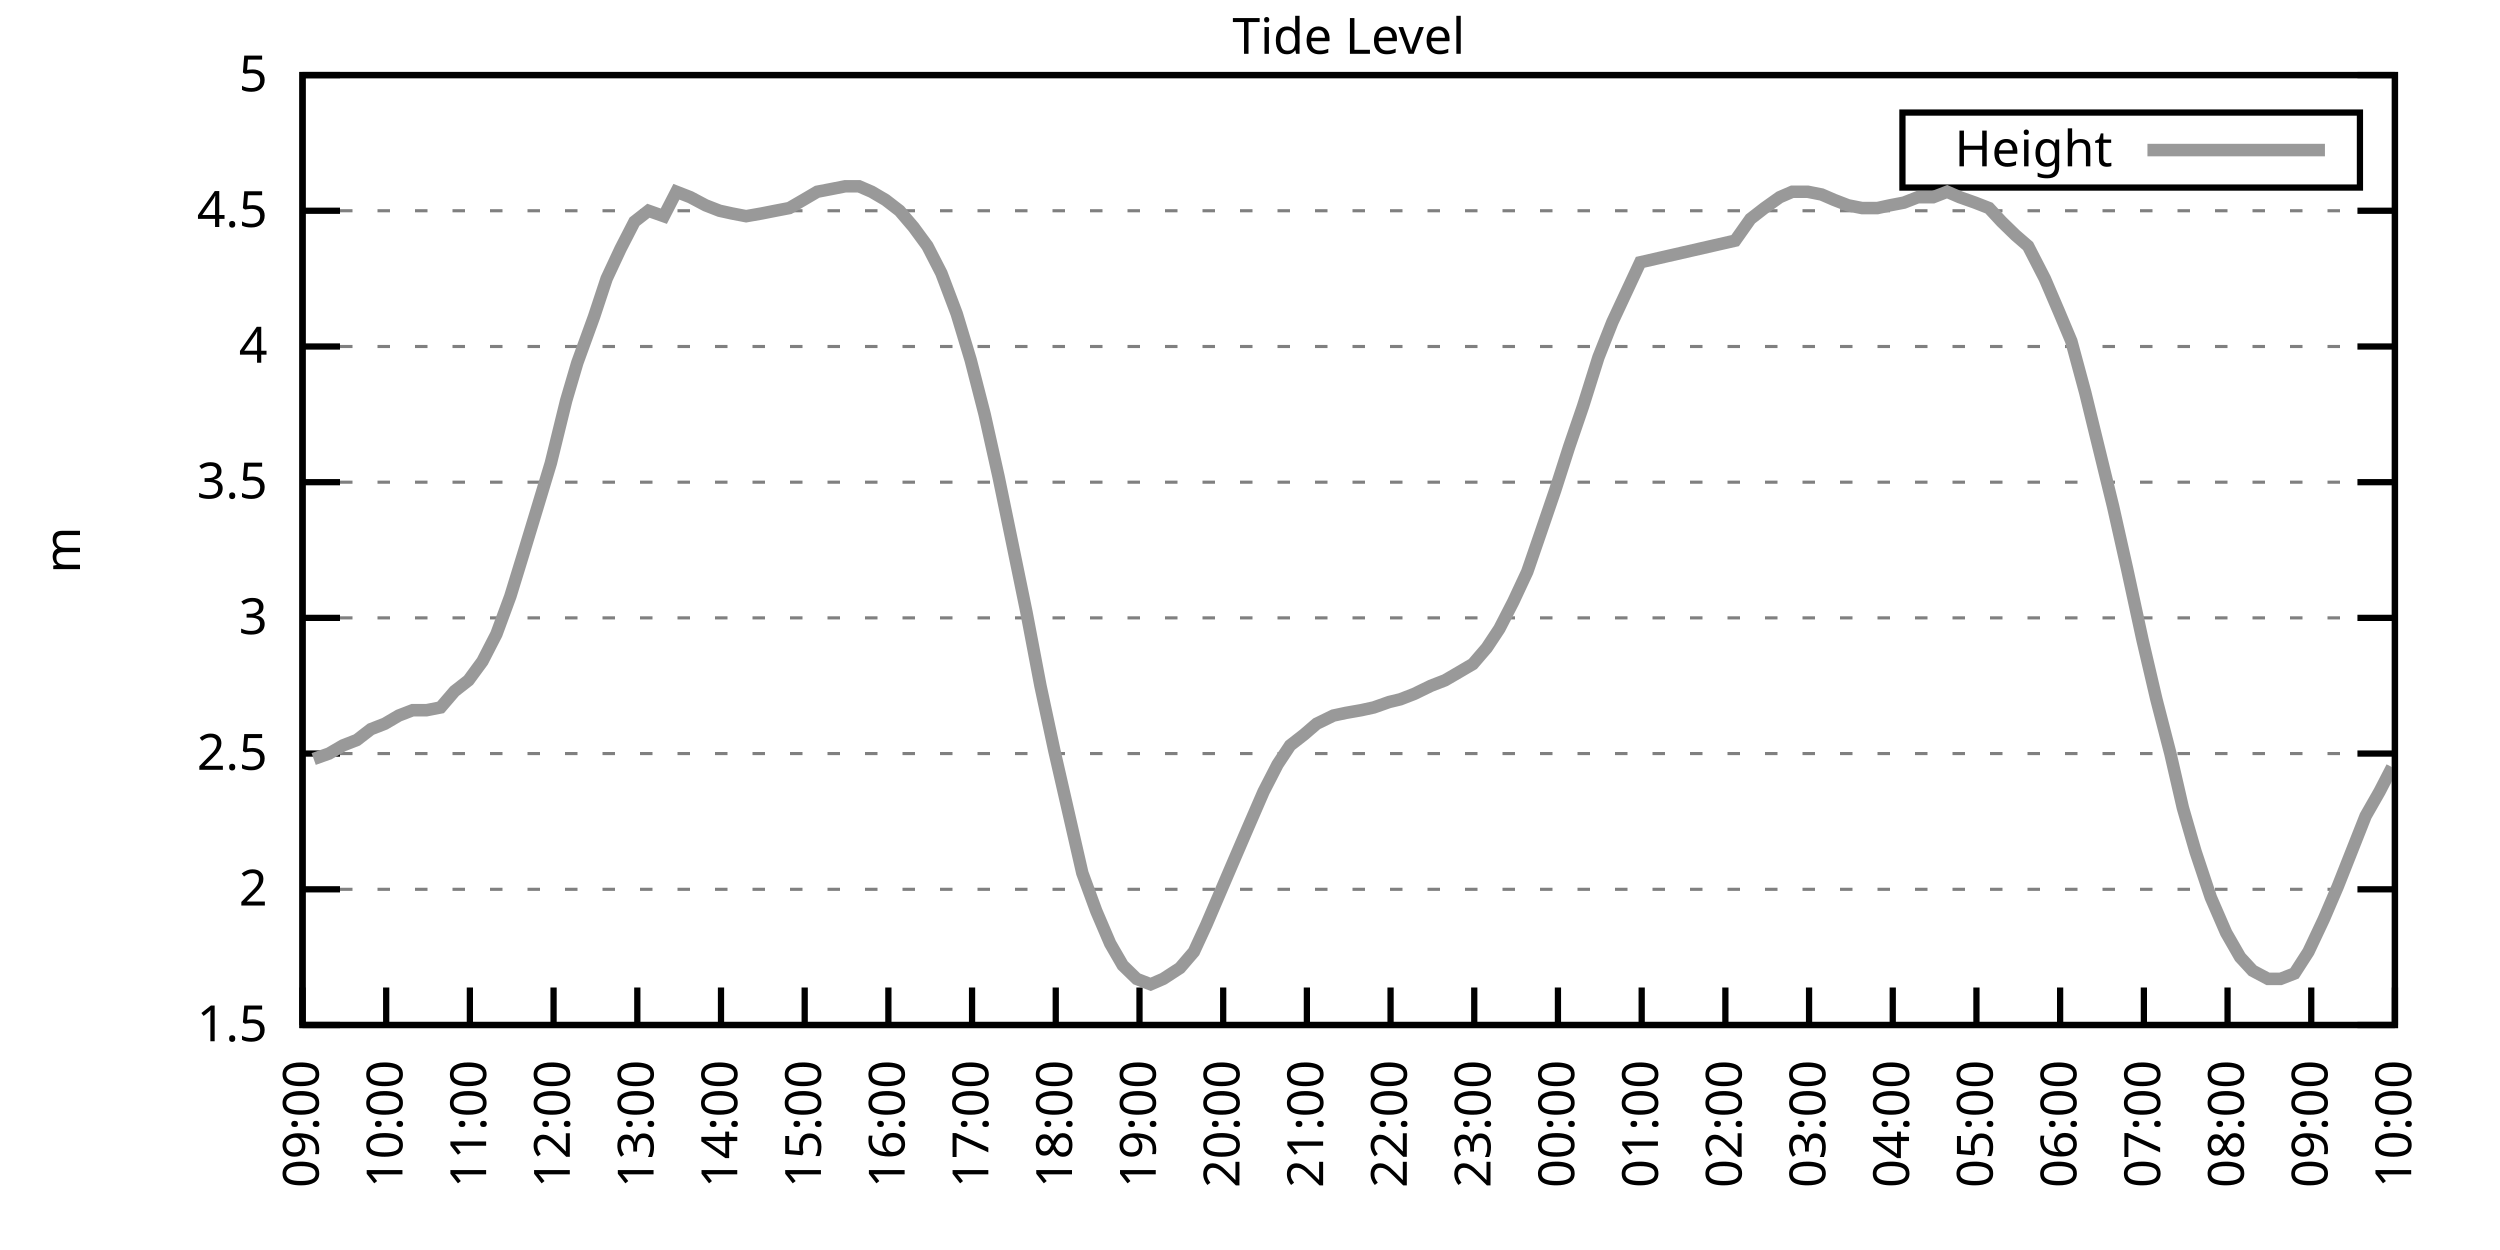
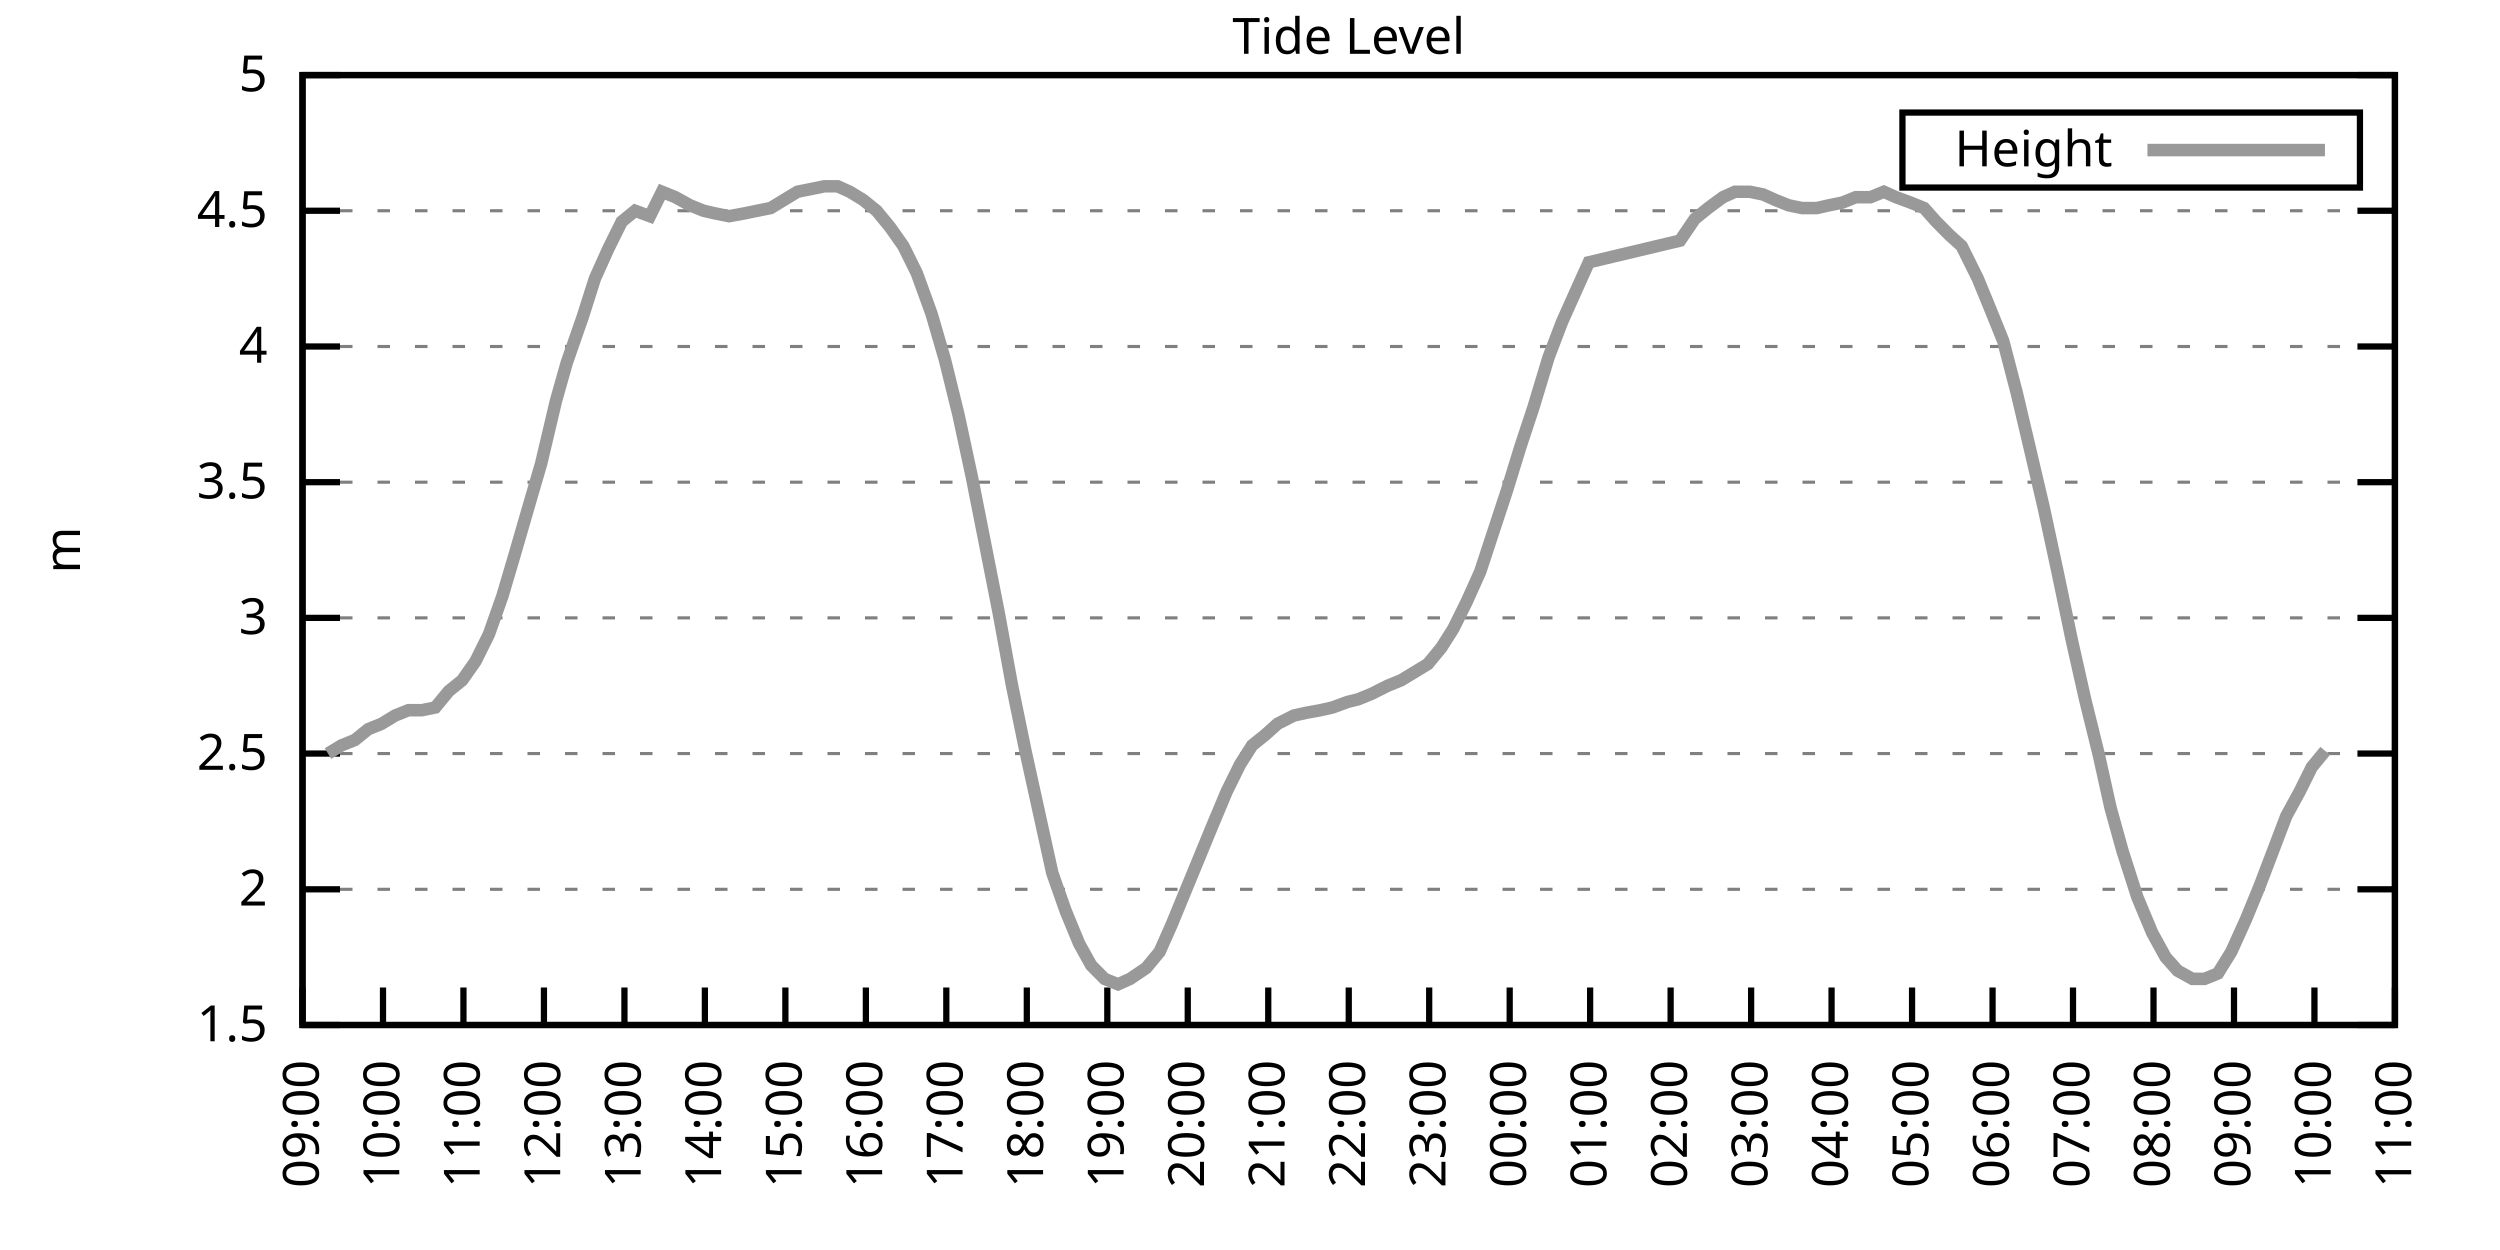
<svg xmlns="http://www.w3.org/2000/svg" xmlns:xlink="http://www.w3.org/1999/xlink" width="400" height="200" viewBox="0 0 400 200">
  <g id="gnuplot_canvas">
    <rect x="0" y="0" width="400" height="200" fill="none" />
    <defs>
      <circle id="gpDot" r="0.5" stroke-width="0.5" stroke="currentColor" />
      <path id="gpPt0" stroke-width="0.333" stroke="currentColor" d="M-1,0 h2 M0,-1 v2" />
      <path id="gpPt1" stroke-width="0.333" stroke="currentColor" d="M-1,-1 L1,1 M1,-1 L-1,1" />
      <path id="gpPt2" stroke-width="0.333" stroke="currentColor" d="M-1,0 L1,0 M0,-1 L0,1 M-1,-1 L1,1 M-1,1 L1,-1" />
      <rect id="gpPt3" stroke-width="0.333" stroke="currentColor" x="-1" y="-1" width="2" height="2" />
      <rect id="gpPt4" stroke-width="0.333" stroke="currentColor" fill="currentColor" x="-1" y="-1" width="2" height="2" />
      <circle id="gpPt5" stroke-width="0.333" stroke="currentColor" cx="0" cy="0" r="1" />
      <use xlink:href="#gpPt5" id="gpPt6" fill="currentColor" stroke="none" />
      <path id="gpPt7" stroke-width="0.333" stroke="currentColor" d="M0,-1.33 L-1.33,0.67 L1.33,0.67 z" />
      <use xlink:href="#gpPt7" id="gpPt8" fill="currentColor" stroke="none" />
      <use xlink:href="#gpPt7" id="gpPt9" stroke="currentColor" transform="rotate(180)" />
      <use xlink:href="#gpPt9" id="gpPt10" fill="currentColor" stroke="none" />
      <use xlink:href="#gpPt3" id="gpPt11" stroke="currentColor" transform="rotate(45)" />
      <use xlink:href="#gpPt11" id="gpPt12" fill="currentColor" stroke="none" />
      <path id="gpPt13" stroke-width="0.333" stroke="currentColor" d="M0,1.330 L1.265,0.411 L0.782,-1.067 L-0.782,-1.076 L-1.265,0.411 z" />
      <use xlink:href="#gpPt13" id="gpPt14" fill="currentColor" stroke="none" />
      <filter id="textbox" filterUnits="objectBoundingBox" x="0" y="0" height="1" width="1">
        <feFlood flood-color="white" flood-opacity="1" result="bgnd" />
        <feComposite in="SourceGraphic" in2="bgnd" operator="atop" />
      </filter>
      <filter id="greybox" filterUnits="objectBoundingBox" x="0" y="0" height="1" width="1">
        <feFlood flood-color="lightgrey" flood-opacity="1" result="grey" />
        <feComposite in="SourceGraphic" in2="grey" operator="atop" />
      </filter>
    </defs>
    <g fill="none" color="white" stroke="currentColor" stroke-width="1.00" stroke-linecap="butt" stroke-linejoin="miter">
</g>
    <g fill="none" color="black" stroke="currentColor" stroke-width="1.00" stroke-linecap="butt" stroke-linejoin="miter">
      <g stroke="none" shape-rendering="crispEdges">
        <polygon fill="rgb(255, 255, 255)" points="48.40,164.00 383.18,164.00 383.18,12.02 48.40,12.02 " />
      </g>
    </g>
    <g fill="none" color="black" stroke="currentColor" stroke-width="1.00" stroke-linecap="butt" stroke-linejoin="miter">
</g>
    <g fill="none" color="black" stroke="black" stroke-width="0.50" stroke-linecap="butt" stroke-linejoin="miter">
</g>
    <g fill="none" color="gray" stroke="currentColor" stroke-width="0.50" stroke-linecap="butt" stroke-linejoin="miter">
      <path stroke="gray" stroke-dasharray="2,4" class="gridline" d="M48.40,164.00 L383.19,164.00  " />
    </g>
    <g fill="none" color="gray" stroke="gray" stroke-width="1.00" stroke-linecap="butt" stroke-linejoin="miter">
</g>
    <g fill="none" color="black" stroke="currentColor" stroke-width="1.00" stroke-linecap="butt" stroke-linejoin="miter">
      <path stroke="black" d="M48.40,164.00 L54.40,164.00 M383.19,164.00 L377.19,164.00  " />
      <g transform="translate(42.80,166.60)" stroke="none" fill="black" font-family="Sans" font-size="8.00" text-anchor="end">
        <text>
          <tspan font-family="Sans"> 1.5</tspan>
        </text>
      </g>
    </g>
    <g fill="none" color="black" stroke="currentColor" stroke-width="1.00" stroke-linecap="butt" stroke-linejoin="miter">
</g>
    <g fill="none" color="black" stroke="black" stroke-width="0.50" stroke-linecap="butt" stroke-linejoin="miter">
</g>
    <g fill="none" color="gray" stroke="currentColor" stroke-width="0.50" stroke-linecap="butt" stroke-linejoin="miter">
      <path stroke="gray" stroke-dasharray="2,4" class="gridline" d="M48.40,142.29 L383.19,142.29  " />
    </g>
    <g fill="none" color="gray" stroke="gray" stroke-width="1.00" stroke-linecap="butt" stroke-linejoin="miter">
</g>
    <g fill="none" color="black" stroke="currentColor" stroke-width="1.00" stroke-linecap="butt" stroke-linejoin="miter">
      <path stroke="black" d="M48.40,142.29 L54.40,142.29 M383.19,142.29 L377.19,142.29  " />
      <g transform="translate(42.80,144.89)" stroke="none" fill="black" font-family="Sans" font-size="8.00" text-anchor="end">
        <text>
          <tspan font-family="Sans"> 2</tspan>
        </text>
      </g>
    </g>
    <g fill="none" color="black" stroke="currentColor" stroke-width="1.00" stroke-linecap="butt" stroke-linejoin="miter">
</g>
    <g fill="none" color="black" stroke="black" stroke-width="0.50" stroke-linecap="butt" stroke-linejoin="miter">
</g>
    <g fill="none" color="gray" stroke="currentColor" stroke-width="0.50" stroke-linecap="butt" stroke-linejoin="miter">
      <path stroke="gray" stroke-dasharray="2,4" class="gridline" d="M48.40,120.57 L383.19,120.57  " />
    </g>
    <g fill="none" color="gray" stroke="gray" stroke-width="1.00" stroke-linecap="butt" stroke-linejoin="miter">
</g>
    <g fill="none" color="black" stroke="currentColor" stroke-width="1.00" stroke-linecap="butt" stroke-linejoin="miter">
      <path stroke="black" d="M48.40,120.57 L54.40,120.57 M383.19,120.57 L377.19,120.57  " />
      <g transform="translate(42.80,123.17)" stroke="none" fill="black" font-family="Sans" font-size="8.00" text-anchor="end">
        <text>
          <tspan font-family="Sans"> 2.5</tspan>
        </text>
      </g>
    </g>
    <g fill="none" color="black" stroke="currentColor" stroke-width="1.00" stroke-linecap="butt" stroke-linejoin="miter">
</g>
    <g fill="none" color="black" stroke="black" stroke-width="0.50" stroke-linecap="butt" stroke-linejoin="miter">
</g>
    <g fill="none" color="gray" stroke="currentColor" stroke-width="0.50" stroke-linecap="butt" stroke-linejoin="miter">
      <path stroke="gray" stroke-dasharray="2,4" class="gridline" d="M48.40,98.86 L383.19,98.86  " />
    </g>
    <g fill="none" color="gray" stroke="gray" stroke-width="1.00" stroke-linecap="butt" stroke-linejoin="miter">
</g>
    <g fill="none" color="black" stroke="currentColor" stroke-width="1.00" stroke-linecap="butt" stroke-linejoin="miter">
      <path stroke="black" d="M48.40,98.86 L54.40,98.86 M383.19,98.86 L377.19,98.86  " />
      <g transform="translate(42.80,101.46)" stroke="none" fill="black" font-family="Sans" font-size="8.00" text-anchor="end">
        <text>
          <tspan font-family="Sans"> 3</tspan>
        </text>
      </g>
    </g>
    <g fill="none" color="black" stroke="currentColor" stroke-width="1.00" stroke-linecap="butt" stroke-linejoin="miter">
</g>
    <g fill="none" color="black" stroke="black" stroke-width="0.50" stroke-linecap="butt" stroke-linejoin="miter">
</g>
    <g fill="none" color="gray" stroke="currentColor" stroke-width="0.50" stroke-linecap="butt" stroke-linejoin="miter">
      <path stroke="gray" stroke-dasharray="2,4" class="gridline" d="M48.40,77.15 L383.19,77.15  " />
    </g>
    <g fill="none" color="gray" stroke="gray" stroke-width="1.00" stroke-linecap="butt" stroke-linejoin="miter">
</g>
    <g fill="none" color="black" stroke="currentColor" stroke-width="1.00" stroke-linecap="butt" stroke-linejoin="miter">
      <path stroke="black" d="M48.40,77.15 L54.40,77.15 M383.19,77.15 L377.19,77.15  " />
      <g transform="translate(42.80,79.75)" stroke="none" fill="black" font-family="Sans" font-size="8.00" text-anchor="end">
        <text>
          <tspan font-family="Sans"> 3.5</tspan>
        </text>
      </g>
    </g>
    <g fill="none" color="black" stroke="currentColor" stroke-width="1.00" stroke-linecap="butt" stroke-linejoin="miter">
</g>
    <g fill="none" color="black" stroke="black" stroke-width="0.50" stroke-linecap="butt" stroke-linejoin="miter">
</g>
    <g fill="none" color="gray" stroke="currentColor" stroke-width="0.50" stroke-linecap="butt" stroke-linejoin="miter">
      <path stroke="gray" stroke-dasharray="2,4" class="gridline" d="M48.40,55.44 L383.19,55.44  " />
    </g>
    <g fill="none" color="gray" stroke="gray" stroke-width="1.00" stroke-linecap="butt" stroke-linejoin="miter">
</g>
    <g fill="none" color="black" stroke="currentColor" stroke-width="1.00" stroke-linecap="butt" stroke-linejoin="miter">
      <path stroke="black" d="M48.40,55.44 L54.40,55.44 M383.19,55.44 L377.19,55.44  " />
      <g transform="translate(42.80,58.04)" stroke="none" fill="black" font-family="Sans" font-size="8.00" text-anchor="end">
        <text>
          <tspan font-family="Sans"> 4</tspan>
        </text>
      </g>
    </g>
    <g fill="none" color="black" stroke="currentColor" stroke-width="1.00" stroke-linecap="butt" stroke-linejoin="miter">
</g>
    <g fill="none" color="black" stroke="black" stroke-width="0.50" stroke-linecap="butt" stroke-linejoin="miter">
</g>
    <g fill="none" color="gray" stroke="currentColor" stroke-width="0.50" stroke-linecap="butt" stroke-linejoin="miter">
      <path stroke="gray" stroke-dasharray="2,4" class="gridline" d="M48.40,33.72 L383.19,33.72  " />
    </g>
    <g fill="none" color="gray" stroke="gray" stroke-width="1.00" stroke-linecap="butt" stroke-linejoin="miter">
</g>
    <g fill="none" color="black" stroke="currentColor" stroke-width="1.00" stroke-linecap="butt" stroke-linejoin="miter">
      <path stroke="black" d="M48.40,33.72 L54.40,33.72 M383.19,33.72 L377.19,33.72  " />
      <g transform="translate(42.80,36.32)" stroke="none" fill="black" font-family="Sans" font-size="8.00" text-anchor="end">
        <text>
          <tspan font-family="Sans"> 4.5</tspan>
        </text>
      </g>
    </g>
    <g fill="none" color="black" stroke="currentColor" stroke-width="1.00" stroke-linecap="butt" stroke-linejoin="miter">
</g>
    <g fill="none" color="black" stroke="black" stroke-width="0.50" stroke-linecap="butt" stroke-linejoin="miter">
</g>
    <g fill="none" color="gray" stroke="currentColor" stroke-width="0.50" stroke-linecap="butt" stroke-linejoin="miter">
      <path stroke="gray" stroke-dasharray="2,4" class="gridline" d="M48.40,12.01 L383.19,12.01  " />
    </g>
    <g fill="none" color="gray" stroke="gray" stroke-width="1.00" stroke-linecap="butt" stroke-linejoin="miter">
</g>
    <g fill="none" color="black" stroke="currentColor" stroke-width="1.00" stroke-linecap="butt" stroke-linejoin="miter">
      <path stroke="black" d="M48.40,12.01 L54.40,12.01 M383.19,12.01 L377.19,12.01  " />
      <g transform="translate(42.80,14.61)" stroke="none" fill="black" font-family="Sans" font-size="8.00" text-anchor="end">
        <text>
          <tspan font-family="Sans"> 5</tspan>
        </text>
      </g>
    </g>
    <g fill="none" color="black" stroke="currentColor" stroke-width="1.00" stroke-linecap="butt" stroke-linejoin="miter">
      <path stroke="black" d="M48.40,164.00 L48.40,158.00  " />
      <g transform="translate(51.00,169.60) rotate(270.00)" stroke="none" fill="black" font-family="Sans" font-size="8.00" text-anchor="end">
        <text>
          <tspan font-family="Sans">09:00</tspan>
        </text>
      </g>
    </g>
    <g fill="none" color="black" stroke="currentColor" stroke-width="1.00" stroke-linecap="butt" stroke-linejoin="miter">
-       <path stroke="black" d="M61.79,164.00 L61.79,158.00  " />
-       <g transform="translate(64.39,169.60) rotate(270.00)" stroke="none" fill="black" font-family="Sans" font-size="8.00" text-anchor="end">
+       <path stroke="black" d="M61.28,164.00 L61.28,158.00  " />
+       <g transform="translate(63.88,169.60) rotate(270.00)" stroke="none" fill="black" font-family="Sans" font-size="8.00" text-anchor="end">
        <text>
          <tspan font-family="Sans">10:00</tspan>
        </text>
      </g>
    </g>
    <g fill="none" color="black" stroke="currentColor" stroke-width="1.00" stroke-linecap="butt" stroke-linejoin="miter">
-       <path stroke="black" d="M75.18,164.00 L75.18,158.00  " />
-       <g transform="translate(77.78,169.60) rotate(270.00)" stroke="none" fill="black" font-family="Sans" font-size="8.00" text-anchor="end">
+       <path stroke="black" d="M74.15,164.00 L74.15,158.00  " />
+       <g transform="translate(76.75,169.60) rotate(270.00)" stroke="none" fill="black" font-family="Sans" font-size="8.00" text-anchor="end">
        <text>
          <tspan font-family="Sans">11:00</tspan>
        </text>
      </g>
    </g>
    <g fill="none" color="black" stroke="currentColor" stroke-width="1.00" stroke-linecap="butt" stroke-linejoin="miter">
-       <path stroke="black" d="M88.57,164.00 L88.57,158.00  " />
-       <g transform="translate(91.17,169.60) rotate(270.00)" stroke="none" fill="black" font-family="Sans" font-size="8.00" text-anchor="end">
+       <path stroke="black" d="M87.03,164.00 L87.03,158.00  " />
+       <g transform="translate(89.63,169.60) rotate(270.00)" stroke="none" fill="black" font-family="Sans" font-size="8.00" text-anchor="end">
        <text>
          <tspan font-family="Sans">12:00</tspan>
        </text>
      </g>
    </g>
    <g fill="none" color="black" stroke="currentColor" stroke-width="1.00" stroke-linecap="butt" stroke-linejoin="miter">
-       <path stroke="black" d="M101.97,164.00 L101.97,158.00  " />
-       <g transform="translate(104.57,169.60) rotate(270.00)" stroke="none" fill="black" font-family="Sans" font-size="8.00" text-anchor="end">
+       <path stroke="black" d="M99.91,164.00 L99.91,158.00  " />
+       <g transform="translate(102.51,169.60) rotate(270.00)" stroke="none" fill="black" font-family="Sans" font-size="8.00" text-anchor="end">
        <text>
          <tspan font-family="Sans">13:00</tspan>
        </text>
      </g>
    </g>
    <g fill="none" color="black" stroke="currentColor" stroke-width="1.00" stroke-linecap="butt" stroke-linejoin="miter">
-       <path stroke="black" d="M115.36,164.00 L115.36,158.00  " />
-       <g transform="translate(117.96,169.60) rotate(270.00)" stroke="none" fill="black" font-family="Sans" font-size="8.00" text-anchor="end">
+       <path stroke="black" d="M112.78,164.00 L112.78,158.00  " />
+       <g transform="translate(115.38,169.60) rotate(270.00)" stroke="none" fill="black" font-family="Sans" font-size="8.00" text-anchor="end">
        <text>
          <tspan font-family="Sans">14:00</tspan>
        </text>
      </g>
    </g>
    <g fill="none" color="black" stroke="currentColor" stroke-width="1.00" stroke-linecap="butt" stroke-linejoin="miter">
-       <path stroke="black" d="M128.75,164.00 L128.75,158.00  " />
-       <g transform="translate(131.35,169.60) rotate(270.00)" stroke="none" fill="black" font-family="Sans" font-size="8.00" text-anchor="end">
+       <path stroke="black" d="M125.66,164.00 L125.66,158.00  " />
+       <g transform="translate(128.26,169.60) rotate(270.00)" stroke="none" fill="black" font-family="Sans" font-size="8.00" text-anchor="end">
        <text>
          <tspan font-family="Sans">15:00</tspan>
        </text>
      </g>
    </g>
    <g fill="none" color="black" stroke="currentColor" stroke-width="1.00" stroke-linecap="butt" stroke-linejoin="miter">
-       <path stroke="black" d="M142.14,164.00 L142.14,158.00  " />
-       <g transform="translate(144.74,169.60) rotate(270.00)" stroke="none" fill="black" font-family="Sans" font-size="8.00" text-anchor="end">
+       <path stroke="black" d="M138.54,164.00 L138.54,158.00  " />
+       <g transform="translate(141.14,169.60) rotate(270.00)" stroke="none" fill="black" font-family="Sans" font-size="8.00" text-anchor="end">
        <text>
          <tspan font-family="Sans">16:00</tspan>
        </text>
      </g>
    </g>
    <g fill="none" color="black" stroke="currentColor" stroke-width="1.00" stroke-linecap="butt" stroke-linejoin="miter">
-       <path stroke="black" d="M155.53,164.00 L155.53,158.00  " />
-       <g transform="translate(158.13,169.60) rotate(270.00)" stroke="none" fill="black" font-family="Sans" font-size="8.00" text-anchor="end">
+       <path stroke="black" d="M151.41,164.00 L151.41,158.00  " />
+       <g transform="translate(154.01,169.60) rotate(270.00)" stroke="none" fill="black" font-family="Sans" font-size="8.00" text-anchor="end">
        <text>
          <tspan font-family="Sans">17:00</tspan>
        </text>
      </g>
    </g>
    <g fill="none" color="black" stroke="currentColor" stroke-width="1.00" stroke-linecap="butt" stroke-linejoin="miter">
-       <path stroke="black" d="M168.92,164.00 L168.92,158.00  " />
-       <g transform="translate(171.52,169.60) rotate(270.00)" stroke="none" fill="black" font-family="Sans" font-size="8.00" text-anchor="end">
+       <path stroke="black" d="M164.29,164.00 L164.29,158.00  " />
+       <g transform="translate(166.89,169.60) rotate(270.00)" stroke="none" fill="black" font-family="Sans" font-size="8.00" text-anchor="end">
        <text>
          <tspan font-family="Sans">18:00</tspan>
        </text>
      </g>
    </g>
    <g fill="none" color="black" stroke="currentColor" stroke-width="1.00" stroke-linecap="butt" stroke-linejoin="miter">
-       <path stroke="black" d="M182.32,164.00 L182.32,158.00  " />
-       <g transform="translate(184.92,169.60) rotate(270.00)" stroke="none" fill="black" font-family="Sans" font-size="8.00" text-anchor="end">
+       <path stroke="black" d="M177.17,164.00 L177.17,158.00  " />
+       <g transform="translate(179.77,169.60) rotate(270.00)" stroke="none" fill="black" font-family="Sans" font-size="8.00" text-anchor="end">
        <text>
          <tspan font-family="Sans">19:00</tspan>
        </text>
      </g>
    </g>
    <g fill="none" color="black" stroke="currentColor" stroke-width="1.00" stroke-linecap="butt" stroke-linejoin="miter">
-       <path stroke="black" d="M195.71,164.00 L195.71,158.00  " />
-       <g transform="translate(198.31,169.60) rotate(270.00)" stroke="none" fill="black" font-family="Sans" font-size="8.00" text-anchor="end">
+       <path stroke="black" d="M190.04,164.00 L190.04,158.00  " />
+       <g transform="translate(192.64,169.60) rotate(270.00)" stroke="none" fill="black" font-family="Sans" font-size="8.00" text-anchor="end">
        <text>
          <tspan font-family="Sans">20:00</tspan>
        </text>
      </g>
    </g>
    <g fill="none" color="black" stroke="currentColor" stroke-width="1.00" stroke-linecap="butt" stroke-linejoin="miter">
-       <path stroke="black" d="M209.10,164.00 L209.10,158.00  " />
-       <g transform="translate(211.70,169.60) rotate(270.00)" stroke="none" fill="black" font-family="Sans" font-size="8.00" text-anchor="end">
+       <path stroke="black" d="M202.92,164.00 L202.92,158.00  " />
+       <g transform="translate(205.52,169.60) rotate(270.00)" stroke="none" fill="black" font-family="Sans" font-size="8.00" text-anchor="end">
        <text>
          <tspan font-family="Sans">21:00</tspan>
        </text>
      </g>
    </g>
    <g fill="none" color="black" stroke="currentColor" stroke-width="1.00" stroke-linecap="butt" stroke-linejoin="miter">
-       <path stroke="black" d="M222.49,164.00 L222.49,158.00  " />
-       <g transform="translate(225.09,169.60) rotate(270.00)" stroke="none" fill="black" font-family="Sans" font-size="8.00" text-anchor="end">
+       <path stroke="black" d="M215.80,164.00 L215.80,158.00  " />
+       <g transform="translate(218.40,169.60) rotate(270.00)" stroke="none" fill="black" font-family="Sans" font-size="8.00" text-anchor="end">
        <text>
          <tspan font-family="Sans">22:00</tspan>
        </text>
      </g>
    </g>
    <g fill="none" color="black" stroke="currentColor" stroke-width="1.00" stroke-linecap="butt" stroke-linejoin="miter">
-       <path stroke="black" d="M235.88,164.00 L235.88,158.00  " />
-       <g transform="translate(238.48,169.60) rotate(270.00)" stroke="none" fill="black" font-family="Sans" font-size="8.00" text-anchor="end">
+       <path stroke="black" d="M228.67,164.00 L228.67,158.00  " />
+       <g transform="translate(231.27,169.60) rotate(270.00)" stroke="none" fill="black" font-family="Sans" font-size="8.00" text-anchor="end">
        <text>
          <tspan font-family="Sans">23:00</tspan>
        </text>
      </g>
    </g>
    <g fill="none" color="black" stroke="currentColor" stroke-width="1.00" stroke-linecap="butt" stroke-linejoin="miter">
-       <path stroke="black" d="M249.27,164.00 L249.27,158.00  " />
-       <g transform="translate(251.87,169.60) rotate(270.00)" stroke="none" fill="black" font-family="Sans" font-size="8.00" text-anchor="end">
+       <path stroke="black" d="M241.55,164.00 L241.55,158.00  " />
+       <g transform="translate(244.15,169.60) rotate(270.00)" stroke="none" fill="black" font-family="Sans" font-size="8.00" text-anchor="end">
        <text>
          <tspan font-family="Sans">00:00</tspan>
        </text>
      </g>
    </g>
    <g fill="none" color="black" stroke="currentColor" stroke-width="1.00" stroke-linecap="butt" stroke-linejoin="miter">
-       <path stroke="black" d="M262.67,164.00 L262.67,158.00  " />
-       <g transform="translate(265.27,169.60) rotate(270.00)" stroke="none" fill="black" font-family="Sans" font-size="8.00" text-anchor="end">
+       <path stroke="black" d="M254.42,164.00 L254.42,158.00  " />
+       <g transform="translate(257.02,169.60) rotate(270.00)" stroke="none" fill="black" font-family="Sans" font-size="8.00" text-anchor="end">
        <text>
          <tspan font-family="Sans">01:00</tspan>
        </text>
      </g>
    </g>
    <g fill="none" color="black" stroke="currentColor" stroke-width="1.00" stroke-linecap="butt" stroke-linejoin="miter">
-       <path stroke="black" d="M276.06,164.00 L276.06,158.00  " />
-       <g transform="translate(278.66,169.60) rotate(270.00)" stroke="none" fill="black" font-family="Sans" font-size="8.00" text-anchor="end">
+       <path stroke="black" d="M267.30,164.00 L267.30,158.00  " />
+       <g transform="translate(269.90,169.60) rotate(270.00)" stroke="none" fill="black" font-family="Sans" font-size="8.00" text-anchor="end">
        <text>
          <tspan font-family="Sans">02:00</tspan>
        </text>
      </g>
    </g>
    <g fill="none" color="black" stroke="currentColor" stroke-width="1.00" stroke-linecap="butt" stroke-linejoin="miter">
-       <path stroke="black" d="M289.45,164.00 L289.45,158.00  " />
-       <g transform="translate(292.05,169.60) rotate(270.00)" stroke="none" fill="black" font-family="Sans" font-size="8.00" text-anchor="end">
+       <path stroke="black" d="M280.18,164.00 L280.18,158.00  " />
+       <g transform="translate(282.78,169.60) rotate(270.00)" stroke="none" fill="black" font-family="Sans" font-size="8.00" text-anchor="end">
        <text>
          <tspan font-family="Sans">03:00</tspan>
        </text>
      </g>
    </g>
    <g fill="none" color="black" stroke="currentColor" stroke-width="1.00" stroke-linecap="butt" stroke-linejoin="miter">
-       <path stroke="black" d="M302.84,164.00 L302.84,158.00  " />
-       <g transform="translate(305.44,169.60) rotate(270.00)" stroke="none" fill="black" font-family="Sans" font-size="8.00" text-anchor="end">
+       <path stroke="black" d="M293.05,164.00 L293.05,158.00  " />
+       <g transform="translate(295.65,169.60) rotate(270.00)" stroke="none" fill="black" font-family="Sans" font-size="8.00" text-anchor="end">
        <text>
          <tspan font-family="Sans">04:00</tspan>
        </text>
      </g>
    </g>
    <g fill="none" color="black" stroke="currentColor" stroke-width="1.00" stroke-linecap="butt" stroke-linejoin="miter">
-       <path stroke="black" d="M316.23,164.00 L316.23,158.00  " />
-       <g transform="translate(318.83,169.60) rotate(270.00)" stroke="none" fill="black" font-family="Sans" font-size="8.00" text-anchor="end">
+       <path stroke="black" d="M305.93,164.00 L305.93,158.00  " />
+       <g transform="translate(308.53,169.60) rotate(270.00)" stroke="none" fill="black" font-family="Sans" font-size="8.00" text-anchor="end">
        <text>
          <tspan font-family="Sans">05:00</tspan>
        </text>
      </g>
    </g>
    <g fill="none" color="black" stroke="currentColor" stroke-width="1.00" stroke-linecap="butt" stroke-linejoin="miter">
-       <path stroke="black" d="M329.62,164.00 L329.62,158.00  " />
-       <g transform="translate(332.22,169.60) rotate(270.00)" stroke="none" fill="black" font-family="Sans" font-size="8.00" text-anchor="end">
+       <path stroke="black" d="M318.81,164.00 L318.81,158.00  " />
+       <g transform="translate(321.41,169.60) rotate(270.00)" stroke="none" fill="black" font-family="Sans" font-size="8.00" text-anchor="end">
        <text>
          <tspan font-family="Sans">06:00</tspan>
        </text>
      </g>
    </g>
    <g fill="none" color="black" stroke="currentColor" stroke-width="1.00" stroke-linecap="butt" stroke-linejoin="miter">
-       <path stroke="black" d="M343.02,164.00 L343.02,158.00  " />
-       <g transform="translate(345.62,169.60) rotate(270.00)" stroke="none" fill="black" font-family="Sans" font-size="8.00" text-anchor="end">
+       <path stroke="black" d="M331.68,164.00 L331.68,158.00  " />
+       <g transform="translate(334.28,169.60) rotate(270.00)" stroke="none" fill="black" font-family="Sans" font-size="8.00" text-anchor="end">
        <text>
          <tspan font-family="Sans">07:00</tspan>
        </text>
      </g>
    </g>
    <g fill="none" color="black" stroke="currentColor" stroke-width="1.00" stroke-linecap="butt" stroke-linejoin="miter">
-       <path stroke="black" d="M356.41,164.00 L356.41,158.00  " />
-       <g transform="translate(359.01,169.60) rotate(270.00)" stroke="none" fill="black" font-family="Sans" font-size="8.00" text-anchor="end">
+       <path stroke="black" d="M344.56,164.00 L344.56,158.00  " />
+       <g transform="translate(347.16,169.60) rotate(270.00)" stroke="none" fill="black" font-family="Sans" font-size="8.00" text-anchor="end">
        <text>
          <tspan font-family="Sans">08:00</tspan>
        </text>
      </g>
    </g>
    <g fill="none" color="black" stroke="currentColor" stroke-width="1.00" stroke-linecap="butt" stroke-linejoin="miter">
-       <path stroke="black" d="M369.80,164.00 L369.80,158.00  " />
-       <g transform="translate(372.40,169.60) rotate(270.00)" stroke="none" fill="black" font-family="Sans" font-size="8.00" text-anchor="end">
+       <path stroke="black" d="M357.44,164.00 L357.44,158.00  " />
+       <g transform="translate(360.04,169.60) rotate(270.00)" stroke="none" fill="black" font-family="Sans" font-size="8.00" text-anchor="end">
        <text>
          <tspan font-family="Sans">09:00</tspan>
+         </text>
+       </g>
+     </g>
+     <g fill="none" color="black" stroke="currentColor" stroke-width="1.00" stroke-linecap="butt" stroke-linejoin="miter">
+       <path stroke="black" d="M370.31,164.00 L370.31,158.00  " />
+       <g transform="translate(372.91,169.60) rotate(270.00)" stroke="none" fill="black" font-family="Sans" font-size="8.00" text-anchor="end">
+         <text>
+           <tspan font-family="Sans">10:00</tspan>
        </text>
      </g>
    </g>
    <g fill="none" color="black" stroke="currentColor" stroke-width="1.00" stroke-linecap="butt" stroke-linejoin="miter">
      <path stroke="black" d="M383.19,164.00 L383.19,158.00  " />
      <g transform="translate(385.79,169.60) rotate(270.00)" stroke="none" fill="black" font-family="Sans" font-size="8.00" text-anchor="end">
        <text>
-           <tspan font-family="Sans">10:00</tspan>
+           <tspan font-family="Sans">11:00</tspan>
        </text>
      </g>
    </g>
    <g fill="none" color="black" stroke="currentColor" stroke-width="1.00" stroke-linecap="butt" stroke-linejoin="miter">
</g>
    <g fill="none" color="black" stroke="currentColor" stroke-width="1.00" stroke-linecap="butt" stroke-linejoin="miter">
      <path stroke="black" d="M48.40,12.01 L48.40,164.00 L383.19,164.00 L383.19,12.01 L48.40,12.01 Z  " />
    </g>
    <g fill="none" color="black" stroke="currentColor" stroke-width="1.00" stroke-linecap="butt" stroke-linejoin="miter">
</g>
    <g fill="none" color="black" stroke="currentColor" stroke-width="1.00" stroke-linecap="butt" stroke-linejoin="miter">
      <path stroke="black" d="M304.39,30.01 L304.39,18.01 L377.59,18.01 L377.59,30.01 L304.39,30.01 Z  " />
    </g>
    <g id="Tide_level_plot_1">
      <g fill="none" color="white" stroke="black" stroke-width="2.00" stroke-linecap="butt" stroke-linejoin="miter">
</g>
      <g fill="none" color="black" stroke="currentColor" stroke-width="2.00" stroke-linecap="butt" stroke-linejoin="miter">
        <g transform="translate(337.99,26.61)" stroke="none" fill="black" font-family="Sans" font-size="8.00" text-anchor="end">
          <text>
            <tspan font-family="Sans">Height</tspan>
          </text>
        </g>
      </g>
      <g fill="none" color="black" stroke="currentColor" stroke-width="2.00" stroke-linecap="butt" stroke-linejoin="miter">
-         <path stroke="rgb(153, 153, 153)" d="M343.59,24.01 L371.99,24.01 M50.19,121.44 L52.64,120.57 L54.87,119.27 L57.10,118.40 L59.34,116.67 L61.57,115.80   L63.80,114.49 L66.03,113.63 L68.26,113.63 L70.50,113.19 L72.73,110.59 L74.96,108.85 L77.19,105.81 L79.42,101.47   L81.66,95.39 L83.66,88.87 L85.90,81.49 L88.13,74.11 L90.58,64.12 L92.37,58.04 L95.05,50.66 L97.06,44.58   L99.29,39.80 L101.52,35.46 L103.75,33.72 L106.21,34.59 L108.22,30.68 L110.45,31.55 L112.90,32.85 L115.13,33.72   L117.14,34.16 L119.38,34.59 L121.83,34.16 L124.06,33.72 L126.29,33.29 L128.53,31.99 L130.76,30.68 L132.99,30.25   L135.22,29.81 L137.45,29.81 L139.46,30.68 L141.69,31.99 L143.93,33.72 L146.16,36.33 L148.39,39.37 L150.62,43.71   L153.08,50.22 L155.31,57.61 L157.54,66.29 L159.77,76.28 L162.01,87.14 L164.24,97.99 L166.47,109.72 L168.70,120.14   L170.49,127.96 L173.17,139.68 L175.40,145.76 L177.63,150.97 L179.64,154.45 L181.87,156.62 L184.10,157.49 L186.11,156.62   L188.79,154.88 L191.02,152.28 L193.03,147.93 L195.26,142.72 L197.49,137.51 L199.73,132.30 L202.18,126.65 L204.41,122.31   L206.42,119.27 L208.65,117.53 L210.66,115.80 L213.34,114.49 L215.35,114.06 L217.80,113.63 L219.81,113.19 L222.27,112.32   L224.05,111.89 L226.29,111.02 L228.96,109.72 L231.20,108.85 L233.43,107.55 L235.66,106.24 L237.89,103.64 L239.90,100.60   L242.13,96.26 L244.36,91.48 L246.60,84.97 L248.83,78.45 L251.06,71.50 L253.29,64.99 L255.75,57.17 L257.98,51.53   L260.21,46.75 L262.44,41.97 L277.62,38.50 L280.07,35.03 L282.31,33.29 L284.76,31.55 L286.77,30.68 L289.23,30.68   L291.46,31.12 L293.47,31.99 L295.70,32.85 L297.93,33.29 L300.39,33.29 L302.39,32.85 L304.63,32.42 L306.86,31.55   L309.31,31.55 L311.54,30.68 L313.55,31.55 L316.01,32.42 L318.24,33.29 L320.25,35.46 L322.48,37.63 L324.49,39.37   L327.17,44.58 L329.40,49.79 L331.41,54.57 L333.64,62.82 L335.87,71.94 L338.10,81.06 L340.34,91.04 L342.79,102.34   L345.02,111.89 L347.26,120.57 L349.26,129.26 L351.27,136.21 L353.73,143.59 L356.18,149.24 L358.42,153.14 L360.42,155.31   L362.88,156.62 L364.89,156.62 L367.12,155.75 L369.35,152.28 L371.81,147.06 L374.04,141.85 L376.27,136.21 L378.50,130.56   L380.73,126.65 L382.74,122.75  " />
+         <path stroke="rgb(153, 153, 153)" d="M343.59,24.01 L371.99,24.01 M52.48,120.57 L54.62,119.27 L56.77,118.40 L58.92,116.67 L61.06,115.80 L63.21,114.49   L65.35,113.63 L67.50,113.63 L69.65,113.19 L71.79,110.59 L73.94,108.85 L76.08,105.81 L78.23,101.47 L80.38,95.39   L82.31,88.87 L84.45,81.49 L86.60,74.11 L88.96,64.12 L90.68,58.04 L93.25,50.66 L95.18,44.58 L97.33,39.80   L99.48,35.46 L101.62,33.72 L103.98,34.59 L105.92,30.68 L108.06,31.55 L110.42,32.85 L112.57,33.72 L114.50,34.16   L116.65,34.59 L119.01,34.16 L121.15,33.72 L123.30,33.29 L125.44,31.99 L127.59,30.68 L129.74,30.25 L131.88,29.81   L134.03,29.81 L135.96,30.68 L138.11,31.99 L140.25,33.72 L142.40,36.33 L144.54,39.37 L146.69,43.71 L149.05,50.22   L151.20,57.61 L153.34,66.29 L155.49,76.28 L157.64,87.14 L159.78,97.99 L161.93,109.72 L164.07,120.14 L165.79,127.96   L168.37,139.68 L170.51,145.76 L172.66,150.97 L174.59,154.45 L176.74,156.62 L178.88,157.49 L180.81,156.62 L183.39,154.88   L185.54,152.28 L187.47,147.93 L189.61,142.72 L191.76,137.51 L193.90,132.30 L196.27,126.65 L198.41,122.31 L200.34,119.27   L202.49,117.53 L204.42,115.80 L207.00,114.49 L208.93,114.06 L211.29,113.63 L213.22,113.19 L215.58,112.32 L217.30,111.89   L219.44,111.02 L222.02,109.72 L224.16,108.85 L226.31,107.55 L228.46,106.24 L230.60,103.64 L232.53,100.60 L234.68,96.26   L236.83,91.48 L238.97,84.97 L241.12,78.45 L243.26,71.50 L245.41,64.99 L247.77,57.17 L249.92,51.53 L252.06,46.75   L254.21,41.97 L268.80,38.50 L271.16,35.03 L273.31,33.29 L275.67,31.55 L277.60,30.68 L279.96,30.68 L282.11,31.12   L284.04,31.99 L286.19,32.85 L288.33,33.29 L290.69,33.29 L292.63,32.85 L294.77,32.42 L296.92,31.55 L299.28,31.55   L301.42,30.68 L303.36,31.55 L305.72,32.42 L307.86,33.29 L309.79,35.46 L311.94,37.63 L313.87,39.37 L316.45,44.58   L318.59,49.79 L320.52,54.57 L322.67,62.82 L324.82,71.94 L326.96,81.06 L329.11,91.04 L331.47,102.34 L333.62,111.89   L335.76,120.57 L337.69,129.26 L339.62,136.21 L341.99,143.59 L344.35,149.24 L346.49,153.14 L348.42,155.31 L350.78,156.62   L352.72,156.62 L354.86,155.75 L357.01,152.28 L359.37,147.06 L361.51,141.85 L363.66,136.21 L365.81,130.56 L367.95,126.65   L369.88,122.75 L372.03,120.14  " />
      </g>
    </g>
    <g fill="none" color="black" stroke="currentColor" stroke-width="2.00" stroke-linecap="butt" stroke-linejoin="miter">
</g>
    <g fill="none" color="black" stroke="black" stroke-width="1.00" stroke-linecap="butt" stroke-linejoin="miter">
</g>
    <g fill="none" color="black" stroke="currentColor" stroke-width="1.00" stroke-linecap="butt" stroke-linejoin="miter">
      <path stroke="black" d="M48.40,12.01 L48.40,164.00 L383.19,164.00 L383.19,12.01 L48.40,12.01 Z  " />
      <g transform="translate(12.80,88.01) rotate(270.00)" stroke="none" fill="black" font-family="Sans" font-size="8.00" text-anchor="middle">
        <text>
          <tspan font-family="Sans">m</tspan>
        </text>
      </g>
    </g>
    <g fill="none" color="black" stroke="currentColor" stroke-width="1.00" stroke-linecap="butt" stroke-linejoin="miter">
</g>
    <g fill="none" color="black" stroke="currentColor" stroke-width="1.00" stroke-linecap="butt" stroke-linejoin="miter">
      <g transform="translate(215.79,8.61)" stroke="none" fill="black" font-family="Sans" font-size="8.00" text-anchor="middle">
        <text>
          <tspan font-family="Sans">Tide Level</tspan>
        </text>
      </g>
    </g>
    <g fill="none" color="black" stroke="currentColor" stroke-width="1.00" stroke-linecap="butt" stroke-linejoin="miter">
</g>
  </g>
</svg>
